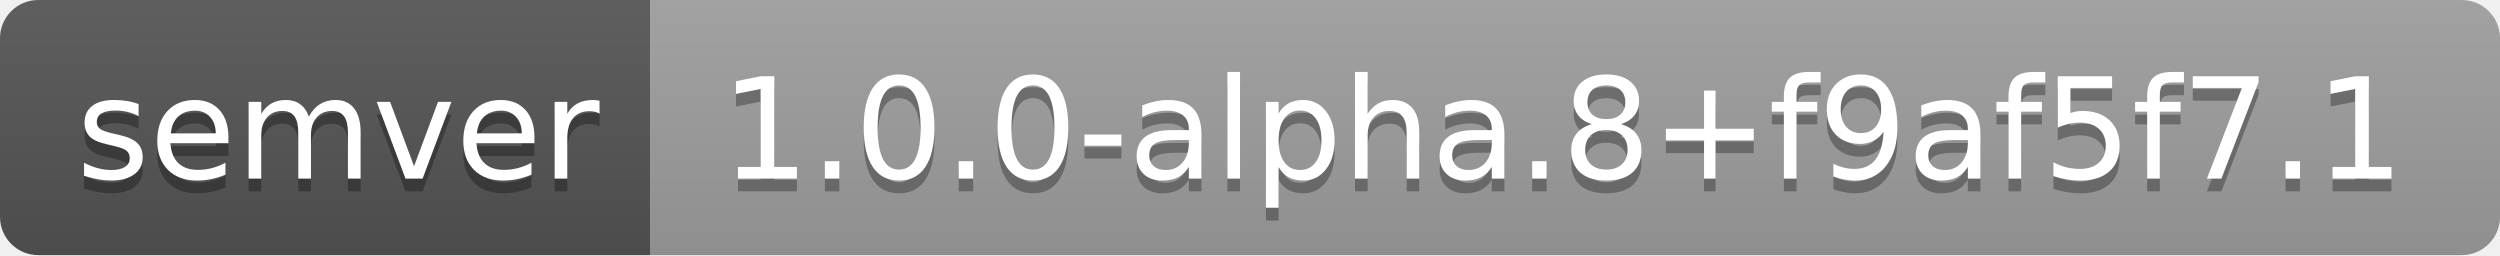
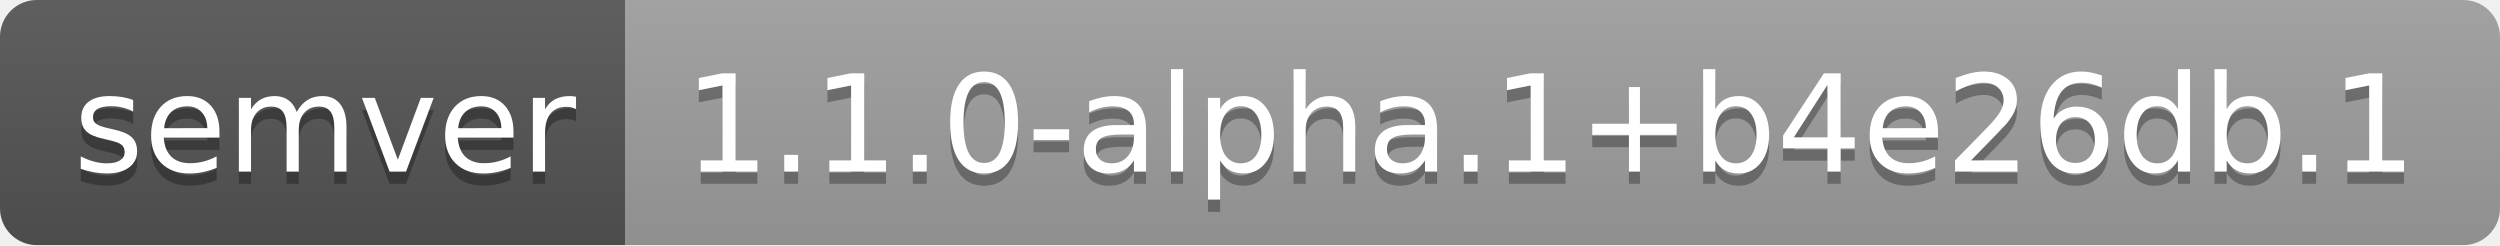
- <svg xmlns="http://www.w3.org/2000/svg" width="196" height="20" role="img" aria-label="semver: 1.0.0-alpha.8+f9af5f7.1">
+ <svg xmlns="http://www.w3.org/2000/svg" width="204" height="20" role="img" aria-label="semver: 1.1.0-alpha.1+b4e26db.1">
  <linearGradient id="s" x2="0" y2="100%">
    <stop offset="0" stop-color="#bbb" stop-opacity=".1" />
    <stop offset="1" stop-opacity=".1" />
  </linearGradient>
  <clipPath id="r">
-     <rect width="196" height="20" rx="3" fill="#fff" />
+     <rect width="204" height="20" rx="3" fill="#fff" />
  </clipPath>
  <g clip-path="url(#r)">
    <rect width="51" height="20" fill="#555" />
-     <rect x="51" width="145" height="20" fill="#9f9f9f" />
-     <rect width="196" height="20" fill="url(#s)" />
+     <rect x="51" width="153" height="20" fill="#9f9f9f" />
+     <rect width="204" height="20" fill="url(#s)" />
  </g>
  <g fill="#fff" text-anchor="middle" font-family="Verdana,Geneva,DejaVu Sans,sans-serif" text-rendering="geometricPrecision" font-size="110">
    <text aria-hidden="true" x="265" y="150" fill="#010101" fill-opacity=".3" transform="scale(.1)" textLength="410">semver</text>
    <text x="265" y="140" transform="scale(.1)" fill="#fff" textLength="410">semver</text>
-     <text aria-hidden="true" x="1225" y="150" fill="#010101" fill-opacity=".3" transform="scale(.1)" textLength="1350">1.0.0-alpha.8+f9af5f7.1</text>
-     <text x="1225" y="140" transform="scale(.1)" fill="#fff" textLength="1350">1.0.0-alpha.8+f9af5f7.1</text>
+     <text aria-hidden="true" x="1265" y="150" fill="#010101" fill-opacity=".3" transform="scale(.1)" textLength="1430">1.1.0-alpha.1+b4e26db.1</text>
+     <text x="1265" y="140" transform="scale(.1)" fill="#fff" textLength="1430">1.1.0-alpha.1+b4e26db.1</text>
  </g>
</svg>
